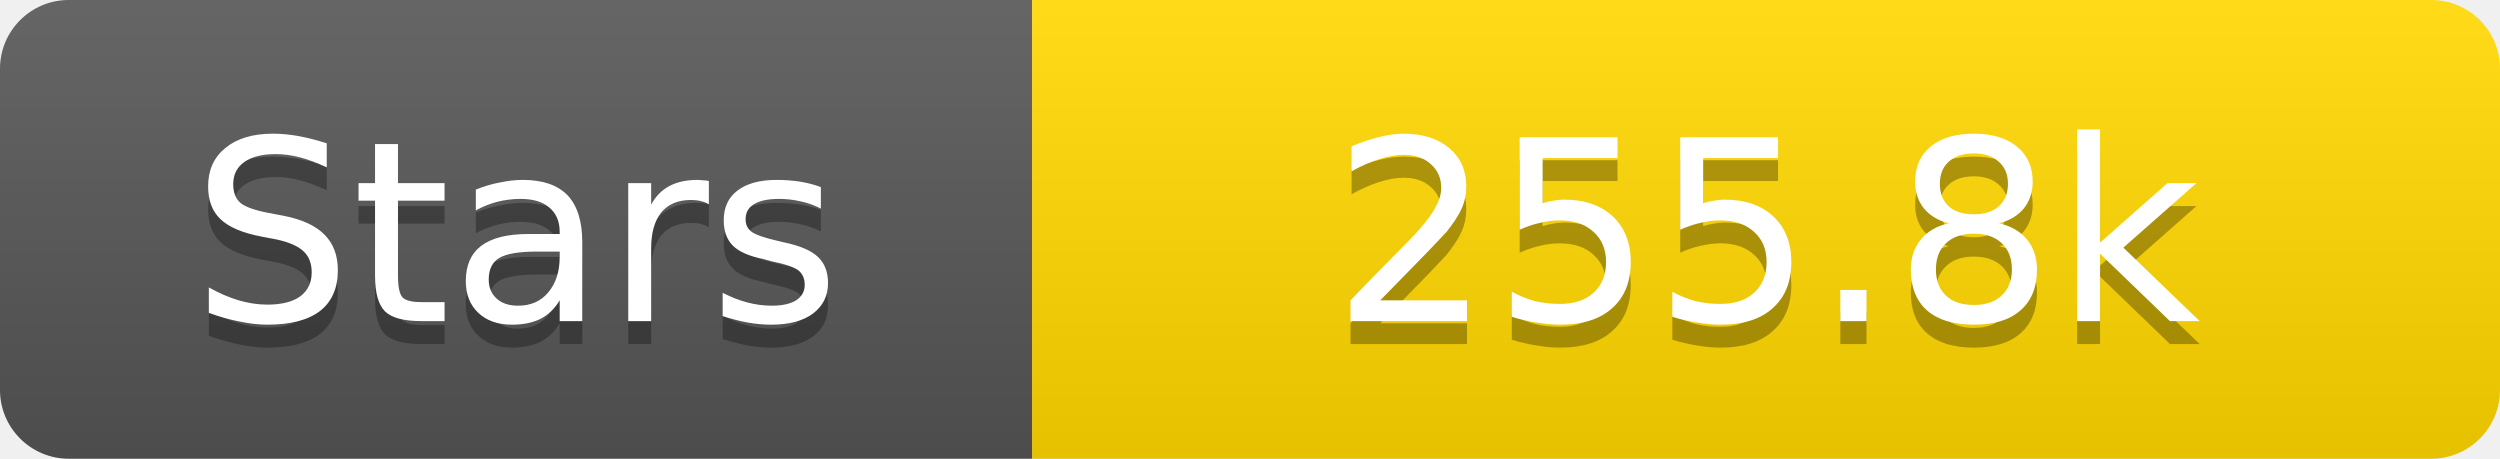
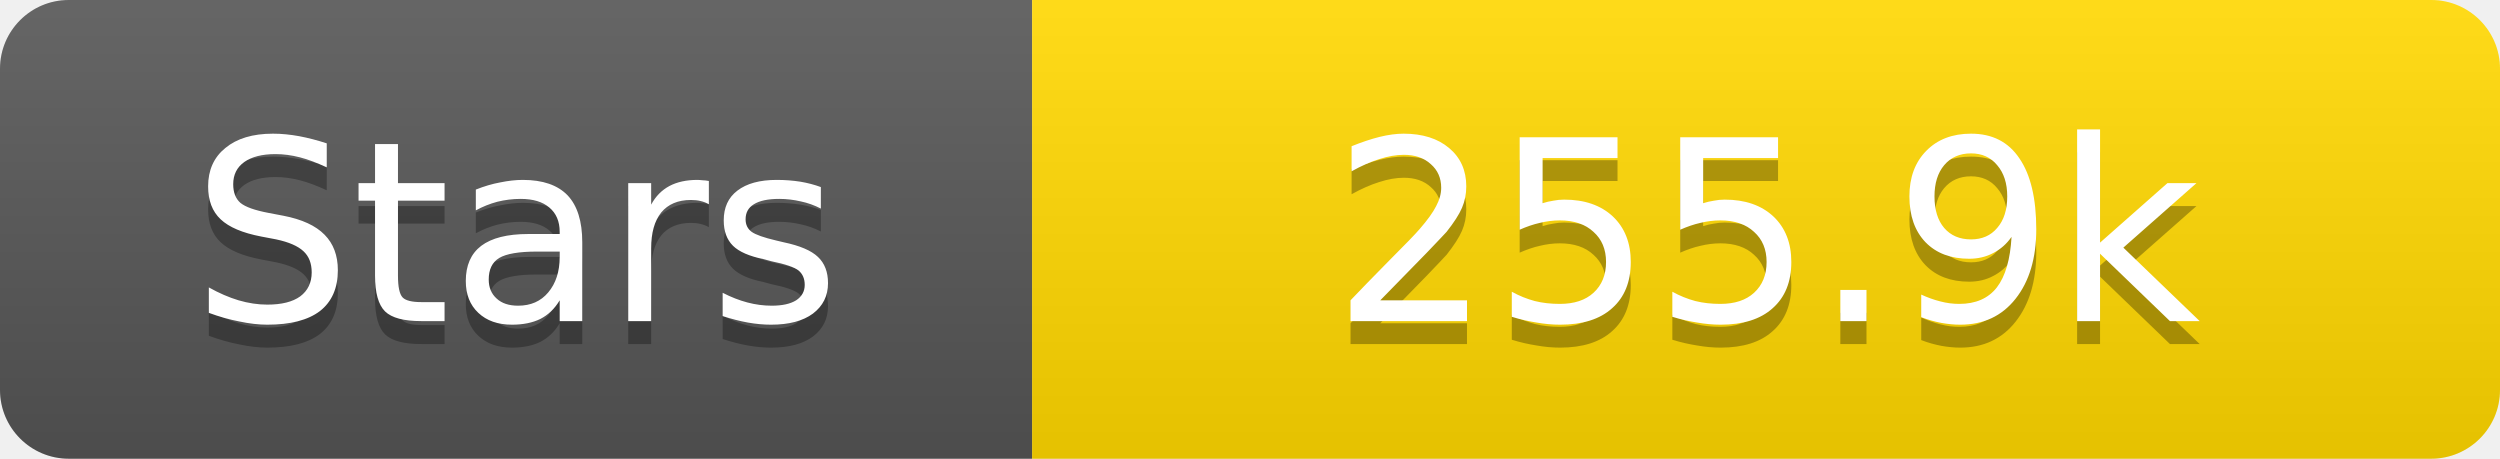
<svg xmlns="http://www.w3.org/2000/svg" width="109" height="20">
  <linearGradient id="s" x2="0" y2="100%">
    <stop offset="0" stop-color="#fff" stop-opacity=".1" />
    <stop offset="1" stop-opacity=".1" />
  </linearGradient>
  <clipPath id="r">
    <rect width="109" height="20" rx="3" fill="#fff" />
  </clipPath>
  <g clip-path="url(#r)">
    <rect width="45" height="20" fill="#555" />
    <rect x="45" width="64" height="20" fill="#ffd700" />
    <rect width="109" height="20" fill="url(#s)" />
  </g>
  <g fill="#fff" text-anchor="middle" font-family="Verdana,Geneva,DejaVu Sans,sans-serif" text-rendering="geometricPrecision" font-size="11">
    <text x="22.5" y="15" fill="#010101" fill-opacity=".3">Stars</text>
    <text x="22.5" y="14">Stars</text>
-     <text x="77.0" y="15" fill="#010101" fill-opacity=".3">255.8k</text>
-     <text x="77.0" y="14">255.8k</text>
+     <text x="77.0" y="15" fill="#010101" fill-opacity=".3">255.9k</text>
+     <text x="77.0" y="14">255.9k</text>
  </g>
</svg>
